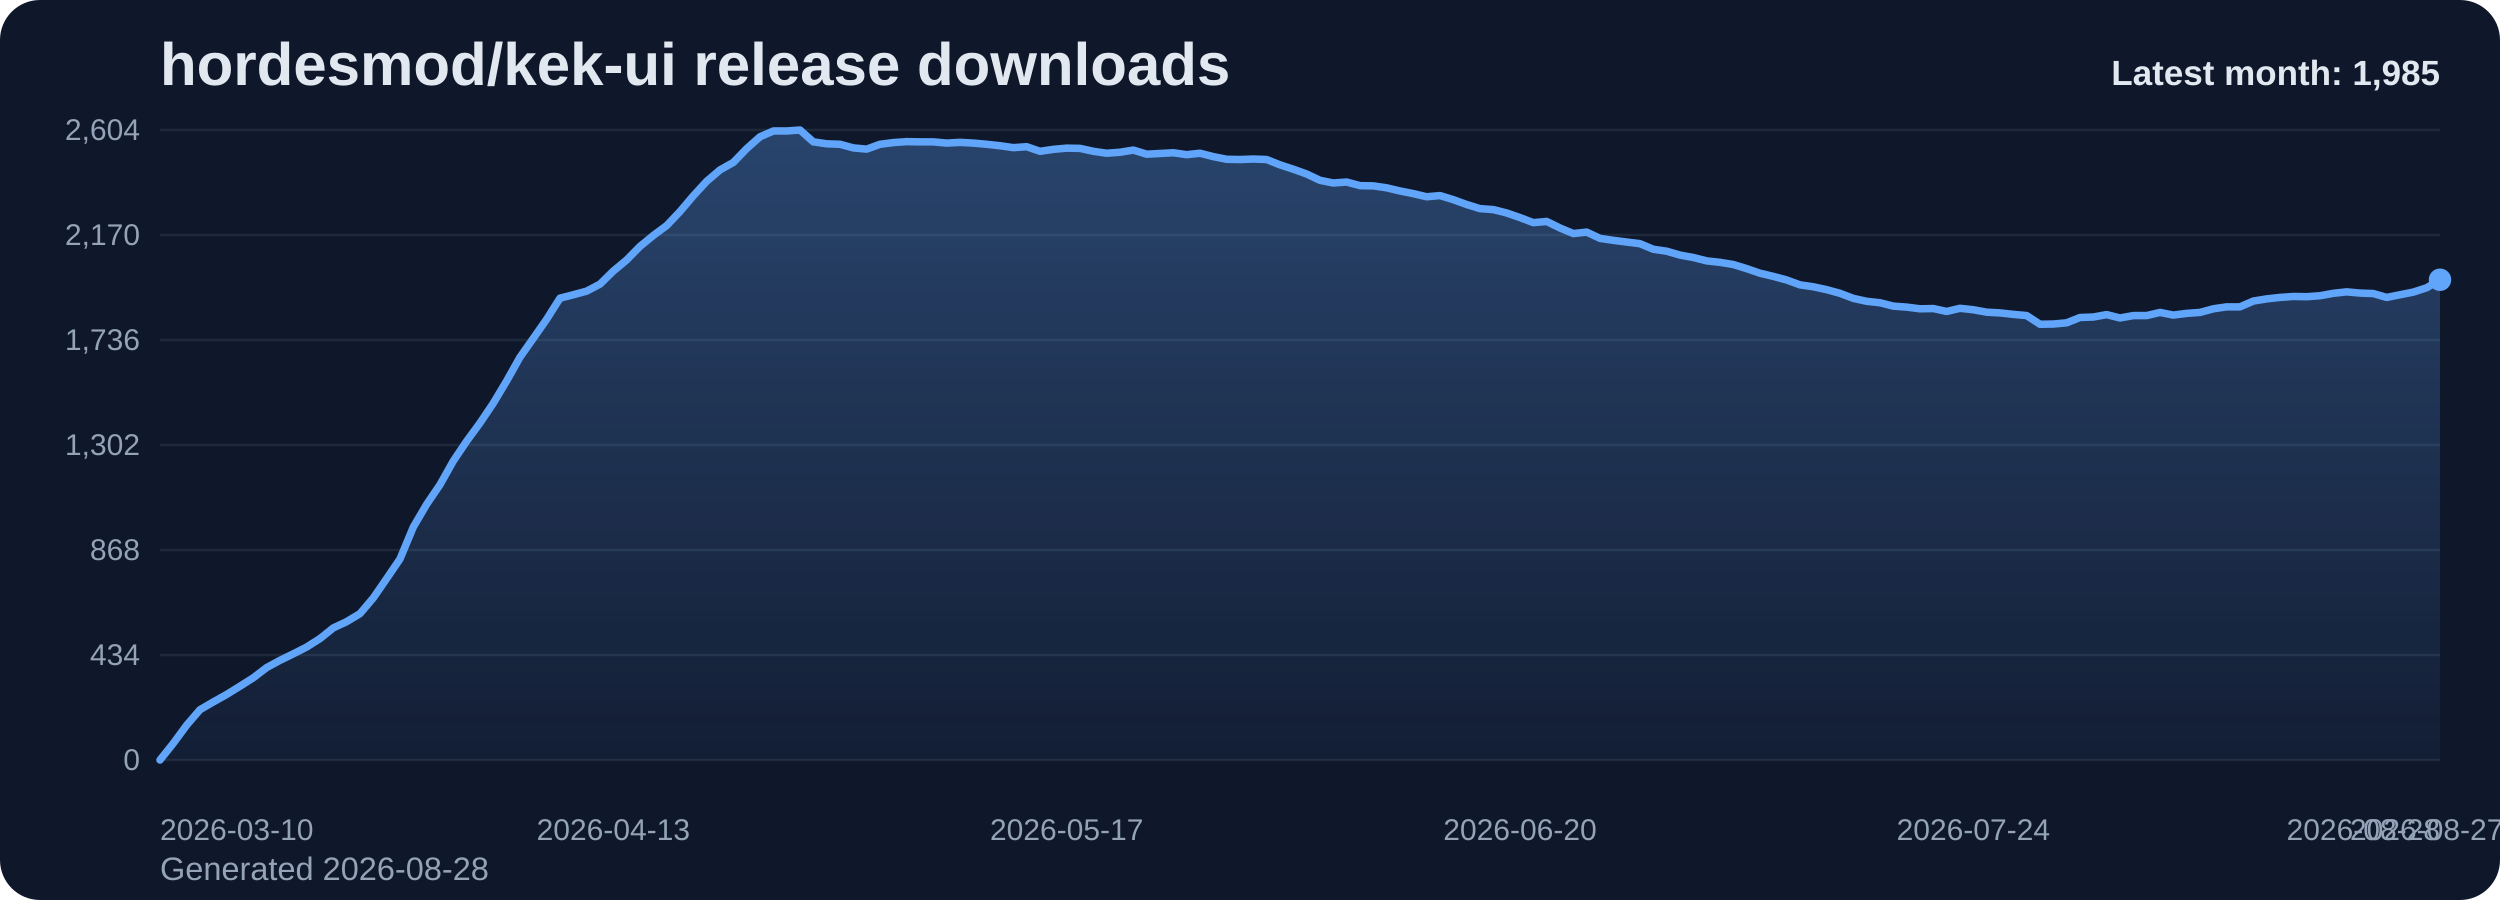
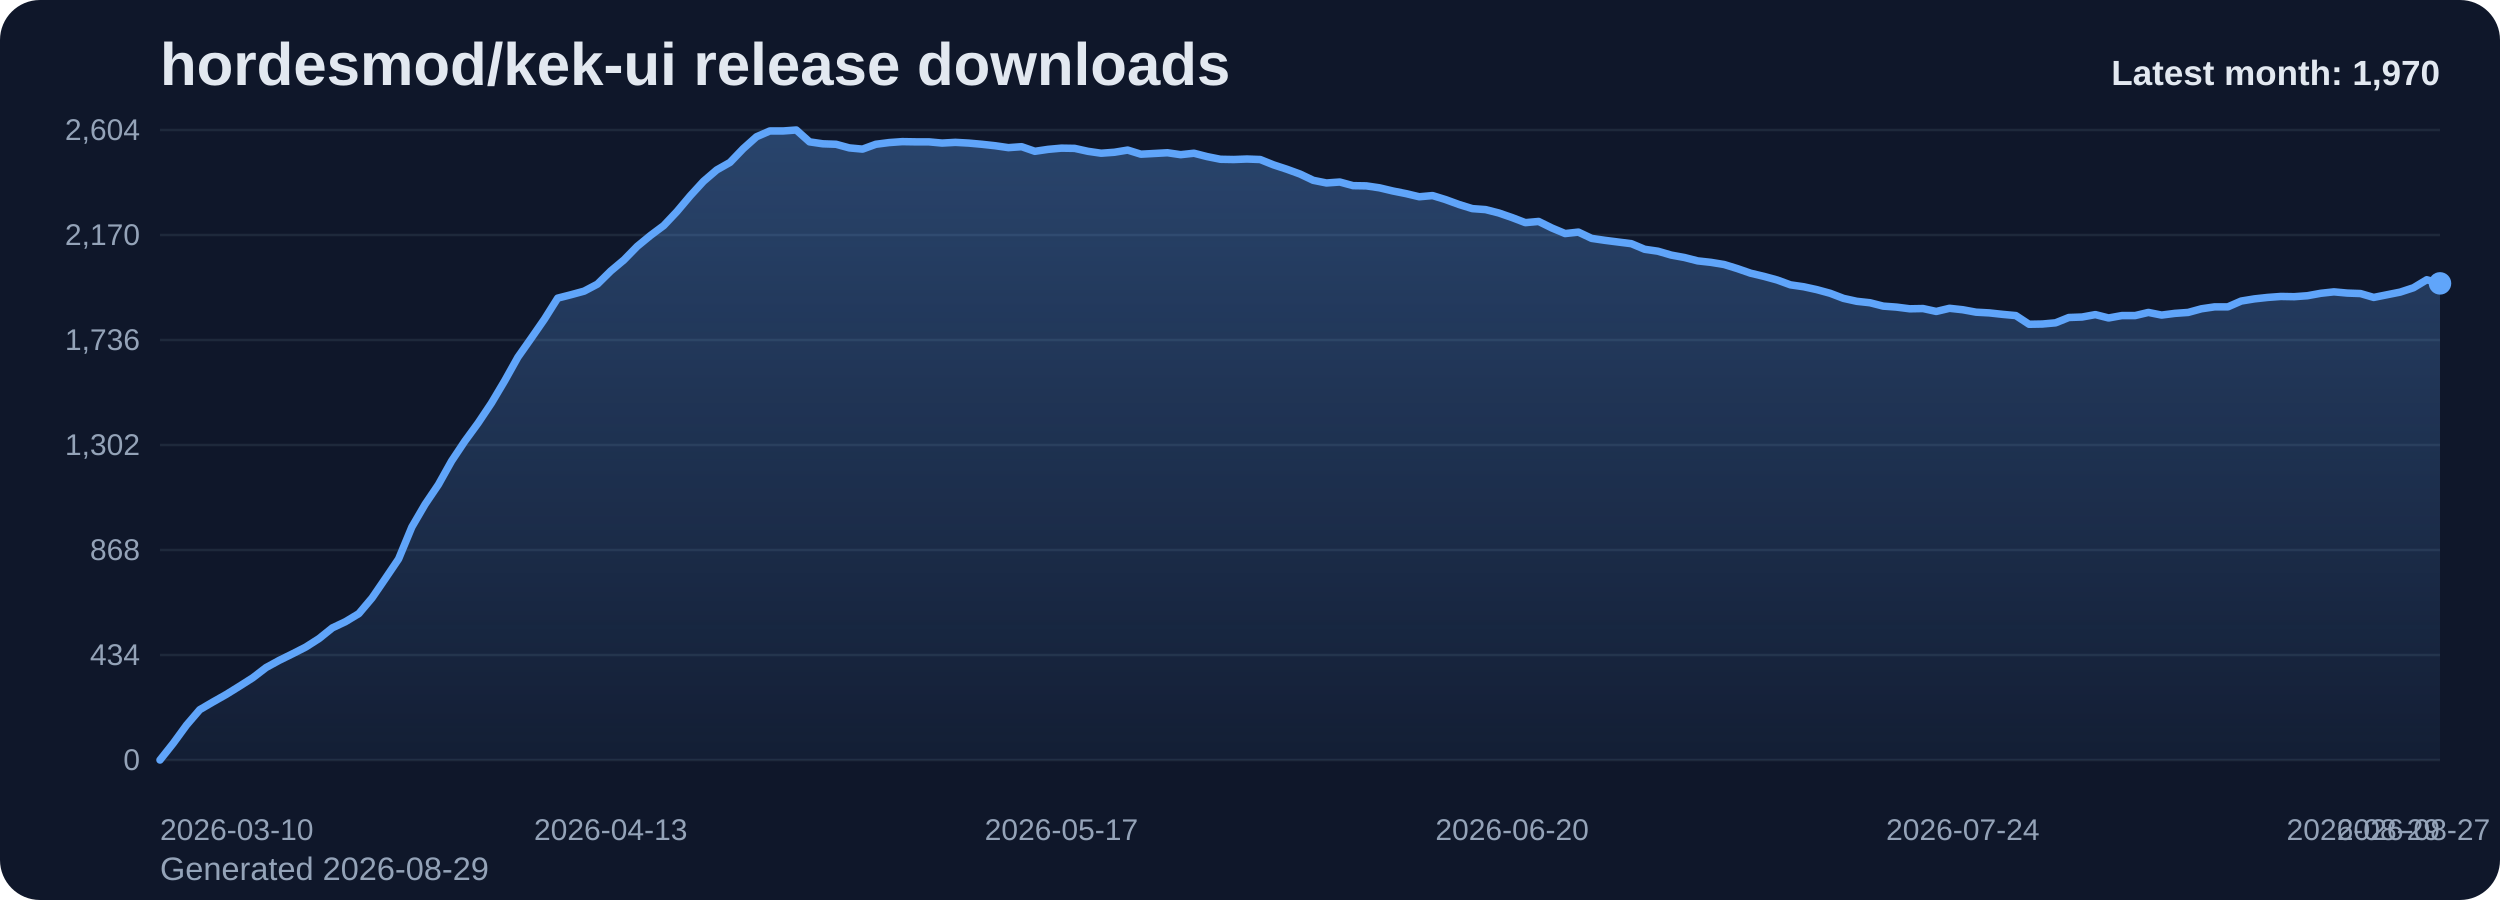
<svg xmlns="http://www.w3.org/2000/svg" viewBox="0 0 1000 360" role="img" aria-label="hordesmod/kek-ui release downloads chart">
  <defs>
    <linearGradient id="fill-monthly-slate" x1="0" y1="0" x2="0" y2="1">
      <stop offset="0%" stop-color="#60a5fa" stop-opacity="0.32" />
      <stop offset="100%" stop-color="#60a5fa" stop-opacity="0.05" />
    </linearGradient>
    <style>
      .bg { fill: #0f172a; }
      .title { font: 700 24px Arial, sans-serif; fill: #e2e8f0; }
      .sub { font: 400 13px Arial, sans-serif; fill: #94a3b8; }
      .grid { stroke: #1e293b; stroke-width: 1; }
      .axis { font: 400 12px Arial, sans-serif; fill: #94a3b8; }
      .line { fill: none; stroke: #60a5fa; stroke-width: 3; stroke-linecap: round; stroke-linejoin: round; }
      .dot { fill: #60a5fa; }
      .value { font: 600 11px Arial, sans-serif; fill: #cbd5e1; }
      .latest { font: 700 14px Arial, sans-serif; fill: #e2e8f0; }
    </style>
  </defs>
  <rect class="bg" x="0" y="0" width="1000" height="360" rx="16" />
  <text class="title" x="64" y="34">hordesmod/kek-ui release downloads</text>
-   <text class="sub" x="64" y="352">Generated 2026-08-28</text>
+   <text class="sub" x="64" y="352">Generated 2026-08-29</text>
  <line x1="64" y1="52.00" x2="976" y2="52.00" class="grid" />
  <text x="56" y="56.00" text-anchor="end" class="axis">2,604</text>
  <line x1="64" y1="94.00" x2="976" y2="94.00" class="grid" />
  <text x="56" y="98.00" text-anchor="end" class="axis">2,170</text>
  <line x1="64" y1="136.00" x2="976" y2="136.00" class="grid" />
  <text x="56" y="140.00" text-anchor="end" class="axis">1,736</text>
  <line x1="64" y1="178.00" x2="976" y2="178.00" class="grid" />
  <text x="56" y="182.00" text-anchor="end" class="axis">1,302</text>
  <line x1="64" y1="220.00" x2="976" y2="220.00" class="grid" />
  <text x="56" y="224.00" text-anchor="end" class="axis">868</text>
  <line x1="64" y1="262.00" x2="976" y2="262.00" class="grid" />
  <text x="56" y="266.00" text-anchor="end" class="axis">434</text>
  <line x1="64" y1="304.00" x2="976" y2="304.00" class="grid" />
  <text x="56" y="308.00" text-anchor="end" class="axis">0</text>
-   <path d="M 64.00 304 L 64.00 304.00 L 69.33 297.32 L 74.67 290.06 L 80.00 283.87 L 85.33 280.77 L 90.67 277.77 L 96.00 274.48 L 101.33 271.10 L 106.67 267.03 L 112.00 264.13 L 117.33 261.52 L 122.67 258.81 L 128.00 255.42 L 133.33 251.16 L 138.67 248.65 L 144.00 245.45 L 149.33 239.16 L 154.67 231.42 L 160.00 223.58 L 165.33 210.81 L 170.67 201.71 L 176.00 193.87 L 181.33 184.39 L 186.67 176.45 L 192.00 169.19 L 197.33 161.26 L 202.67 152.35 L 208.00 142.87 L 213.33 135.32 L 218.67 127.68 L 224.00 119.26 L 229.33 117.90 L 234.67 116.45 L 240.00 113.65 L 245.33 108.42 L 250.67 103.97 L 256.00 98.55 L 261.33 94.19 L 266.67 90.23 L 272.00 84.61 L 277.33 78.32 L 282.67 72.52 L 288.00 67.97 L 293.33 64.97 L 298.67 59.45 L 304.00 54.71 L 309.33 52.39 L 314.67 52.39 L 320.00 52.00 L 325.33 56.74 L 330.67 57.52 L 336.00 57.71 L 341.33 59.16 L 346.67 59.65 L 352.00 57.71 L 357.33 57.03 L 362.67 56.65 L 368.00 56.74 L 373.33 56.74 L 378.67 57.23 L 384.00 56.94 L 389.33 57.23 L 394.67 57.71 L 400.00 58.29 L 405.33 59.06 L 410.67 58.68 L 416.00 60.52 L 421.33 59.74 L 426.67 59.26 L 432.00 59.35 L 437.33 60.52 L 442.67 61.29 L 448.00 60.90 L 453.33 60.03 L 458.67 61.68 L 464.00 61.39 L 469.33 61.10 L 474.67 61.87 L 480.00 61.29 L 485.33 62.65 L 490.67 63.71 L 496.00 63.81 L 501.33 63.61 L 506.67 63.81 L 512.00 65.94 L 517.33 67.68 L 522.67 69.61 L 528.00 72.13 L 533.33 73.19 L 538.67 72.81 L 544.00 74.26 L 549.33 74.35 L 554.67 75.13 L 560.00 76.39 L 565.33 77.45 L 570.67 78.71 L 576.00 78.23 L 581.33 79.87 L 586.67 81.81 L 592.00 83.45 L 597.33 83.84 L 602.67 85.19 L 608.00 87.03 L 613.33 89.06 L 618.67 88.58 L 624.00 91.19 L 629.33 93.42 L 634.67 92.84 L 640.00 95.35 L 645.33 96.13 L 650.67 96.81 L 656.00 97.48 L 661.33 99.71 L 666.67 100.48 L 672.00 102.03 L 677.33 103.00 L 682.67 104.35 L 688.00 104.94 L 693.33 105.81 L 698.67 107.45 L 704.00 109.29 L 709.33 110.55 L 714.67 112.00 L 720.00 113.94 L 725.33 114.71 L 730.67 115.87 L 736.00 117.32 L 741.33 119.35 L 746.67 120.52 L 752.00 121.10 L 757.33 122.45 L 762.67 122.84 L 768.00 123.52 L 773.33 123.42 L 778.67 124.58 L 784.00 123.32 L 789.33 123.90 L 794.67 124.87 L 800.00 125.16 L 805.33 125.74 L 810.67 126.23 L 816.00 129.71 L 821.33 129.61 L 826.67 129.13 L 832.00 127.00 L 837.33 126.81 L 842.67 125.84 L 848.00 127.19 L 853.33 126.23 L 858.67 126.23 L 864.00 124.97 L 869.33 126.03 L 874.67 125.35 L 880.00 124.97 L 885.33 123.52 L 890.67 122.74 L 896.00 122.74 L 901.33 120.42 L 906.67 119.55 L 912.00 118.97 L 917.33 118.58 L 922.67 118.68 L 928.00 118.29 L 933.33 117.32 L 938.67 116.74 L 944.00 117.23 L 949.33 117.42 L 954.67 118.97 L 960.00 117.90 L 965.33 116.84 L 970.67 115.10 L 976.00 111.90 L 976.00 304 Z" fill="url(#fill-monthly-slate)" />
-   <polyline class="line" points="64.00,304.00 69.33,297.32 74.67,290.06 80.00,283.87 85.33,280.77 90.67,277.77 96.00,274.48 101.33,271.10 106.67,267.03 112.00,264.13 117.33,261.52 122.67,258.81 128.00,255.42 133.33,251.16 138.67,248.65 144.00,245.45 149.33,239.16 154.67,231.42 160.00,223.58 165.33,210.81 170.67,201.71 176.00,193.87 181.33,184.39 186.67,176.45 192.00,169.19 197.33,161.26 202.67,152.35 208.00,142.87 213.33,135.32 218.67,127.68 224.00,119.26 229.33,117.90 234.67,116.45 240.00,113.65 245.33,108.42 250.67,103.97 256.00,98.55 261.33,94.19 266.67,90.23 272.00,84.61 277.33,78.32 282.67,72.52 288.00,67.97 293.33,64.97 298.67,59.45 304.00,54.71 309.33,52.39 314.67,52.39 320.00,52.00 325.33,56.74 330.67,57.52 336.00,57.71 341.33,59.16 346.67,59.65 352.00,57.71 357.33,57.03 362.67,56.65 368.00,56.74 373.33,56.74 378.67,57.23 384.00,56.94 389.33,57.23 394.67,57.71 400.00,58.29 405.33,59.06 410.67,58.68 416.00,60.52 421.33,59.74 426.67,59.26 432.00,59.35 437.33,60.52 442.67,61.29 448.00,60.90 453.33,60.03 458.67,61.68 464.00,61.39 469.33,61.10 474.67,61.87 480.00,61.29 485.33,62.65 490.67,63.71 496.00,63.81 501.33,63.61 506.67,63.81 512.00,65.94 517.33,67.68 522.67,69.61 528.00,72.13 533.33,73.19 538.67,72.81 544.00,74.26 549.33,74.35 554.67,75.13 560.00,76.39 565.33,77.45 570.67,78.71 576.00,78.23 581.33,79.87 586.67,81.81 592.00,83.45 597.33,83.84 602.67,85.19 608.00,87.03 613.33,89.06 618.67,88.58 624.00,91.19 629.33,93.42 634.67,92.84 640.00,95.35 645.33,96.13 650.67,96.81 656.00,97.48 661.33,99.71 666.67,100.48 672.00,102.03 677.33,103.00 682.67,104.35 688.00,104.94 693.33,105.81 698.67,107.45 704.00,109.29 709.33,110.55 714.67,112.00 720.00,113.94 725.33,114.71 730.67,115.87 736.00,117.32 741.33,119.35 746.67,120.52 752.00,121.10 757.33,122.45 762.67,122.84 768.00,123.52 773.33,123.42 778.67,124.58 784.00,123.32 789.33,123.90 794.67,124.87 800.00,125.16 805.33,125.74 810.67,126.23 816.00,129.71 821.33,129.61 826.67,129.13 832.00,127.00 837.33,126.81 842.67,125.84 848.00,127.19 853.33,126.23 858.67,126.23 864.00,124.97 869.33,126.03 874.67,125.35 880.00,124.97 885.33,123.52 890.67,122.74 896.00,122.74 901.33,120.42 906.67,119.55 912.00,118.97 917.33,118.58 922.67,118.68 928.00,118.29 933.33,117.32 938.67,116.74 944.00,117.23 949.33,117.42 954.67,118.97 960.00,117.90 965.33,116.84 970.67,115.10 976.00,111.90" />
-   <circle class="dot" cx="976.00" cy="111.90" r="4.5" />
+   <path d="M 64.00 304 L 64.00 304.00 L 69.30 297.32 L 74.60 290.06 L 79.91 283.87 L 85.21 280.77 L 90.51 277.77 L 95.81 274.48 L 101.12 271.10 L 106.42 267.03 L 111.72 264.13 L 117.02 261.52 L 122.33 258.81 L 127.63 255.42 L 132.93 251.16 L 138.23 248.65 L 143.53 245.45 L 148.84 239.16 L 154.14 231.42 L 159.44 223.58 L 164.74 210.81 L 170.05 201.71 L 175.35 193.87 L 180.65 184.39 L 185.95 176.45 L 191.26 169.19 L 196.56 161.26 L 201.86 152.35 L 207.16 142.87 L 212.47 135.32 L 217.77 127.68 L 223.07 119.26 L 228.37 117.90 L 233.67 116.45 L 238.98 113.65 L 244.28 108.42 L 249.58 103.97 L 254.88 98.55 L 260.19 94.19 L 265.49 90.23 L 270.79 84.61 L 276.09 78.32 L 281.40 72.52 L 286.70 67.97 L 292.00 64.97 L 297.30 59.45 L 302.60 54.71 L 307.91 52.39 L 313.21 52.39 L 318.51 52.00 L 323.81 56.74 L 329.12 57.52 L 334.42 57.71 L 339.72 59.16 L 345.02 59.65 L 350.33 57.71 L 355.63 57.03 L 360.93 56.65 L 366.23 56.74 L 371.53 56.74 L 376.84 57.23 L 382.14 56.94 L 387.44 57.23 L 392.74 57.71 L 398.05 58.29 L 403.35 59.06 L 408.65 58.68 L 413.95 60.52 L 419.26 59.74 L 424.56 59.26 L 429.86 59.35 L 435.16 60.52 L 440.47 61.29 L 445.77 60.90 L 451.07 60.03 L 456.37 61.68 L 461.67 61.39 L 466.98 61.10 L 472.28 61.87 L 477.58 61.29 L 482.88 62.65 L 488.19 63.71 L 493.49 63.81 L 498.79 63.61 L 504.09 63.81 L 509.40 65.94 L 514.70 67.68 L 520.00 69.61 L 525.30 72.13 L 530.60 73.19 L 535.91 72.81 L 541.21 74.26 L 546.51 74.35 L 551.81 75.13 L 557.12 76.39 L 562.42 77.45 L 567.72 78.71 L 573.02 78.23 L 578.33 79.87 L 583.63 81.81 L 588.93 83.45 L 594.23 83.84 L 599.53 85.19 L 604.84 87.03 L 610.14 89.06 L 615.44 88.58 L 620.74 91.19 L 626.05 93.42 L 631.35 92.84 L 636.65 95.35 L 641.95 96.13 L 647.26 96.81 L 652.56 97.48 L 657.86 99.71 L 663.16 100.48 L 668.47 102.03 L 673.77 103.00 L 679.07 104.35 L 684.37 104.94 L 689.67 105.81 L 694.98 107.45 L 700.28 109.29 L 705.58 110.55 L 710.88 112.00 L 716.19 113.94 L 721.49 114.71 L 726.79 115.87 L 732.09 117.32 L 737.40 119.35 L 742.70 120.52 L 748.00 121.10 L 753.30 122.45 L 758.60 122.84 L 763.91 123.52 L 769.21 123.42 L 774.51 124.58 L 779.81 123.32 L 785.12 123.90 L 790.42 124.87 L 795.72 125.16 L 801.02 125.74 L 806.33 126.23 L 811.63 129.71 L 816.93 129.61 L 822.23 129.13 L 827.53 127.00 L 832.84 126.81 L 838.14 125.84 L 843.44 127.19 L 848.74 126.23 L 854.05 126.23 L 859.35 124.97 L 864.65 126.03 L 869.95 125.35 L 875.26 124.97 L 880.56 123.52 L 885.86 122.74 L 891.16 122.74 L 896.47 120.42 L 901.77 119.55 L 907.07 118.97 L 912.37 118.58 L 917.67 118.68 L 922.98 118.29 L 928.28 117.32 L 933.58 116.74 L 938.88 117.23 L 944.19 117.42 L 949.49 118.97 L 954.79 117.90 L 960.09 116.84 L 965.40 115.10 L 970.70 111.90 L 976.00 113.35 L 976.00 304 Z" fill="url(#fill-monthly-slate)" />
+   <polyline class="line" points="64.00,304.00 69.30,297.32 74.60,290.06 79.91,283.87 85.21,280.77 90.51,277.77 95.81,274.48 101.12,271.10 106.42,267.03 111.72,264.13 117.02,261.52 122.33,258.81 127.63,255.42 132.93,251.16 138.23,248.65 143.53,245.45 148.84,239.16 154.14,231.42 159.44,223.58 164.74,210.81 170.05,201.71 175.35,193.87 180.65,184.39 185.95,176.45 191.26,169.19 196.56,161.26 201.86,152.35 207.16,142.87 212.47,135.32 217.77,127.68 223.07,119.26 228.37,117.90 233.67,116.45 238.98,113.65 244.28,108.42 249.58,103.97 254.88,98.55 260.19,94.19 265.49,90.23 270.79,84.61 276.09,78.32 281.40,72.52 286.70,67.97 292.00,64.97 297.30,59.45 302.60,54.71 307.91,52.39 313.21,52.39 318.51,52.00 323.81,56.74 329.12,57.52 334.42,57.71 339.72,59.16 345.02,59.65 350.33,57.71 355.63,57.03 360.93,56.65 366.23,56.74 371.53,56.74 376.84,57.23 382.14,56.94 387.44,57.23 392.74,57.71 398.05,58.29 403.35,59.06 408.65,58.68 413.95,60.52 419.26,59.74 424.56,59.26 429.86,59.35 435.16,60.52 440.47,61.29 445.77,60.90 451.07,60.03 456.37,61.68 461.67,61.39 466.98,61.10 472.28,61.87 477.58,61.29 482.88,62.65 488.19,63.71 493.49,63.81 498.79,63.61 504.09,63.81 509.40,65.94 514.70,67.68 520.00,69.61 525.30,72.13 530.60,73.19 535.91,72.81 541.21,74.26 546.51,74.35 551.81,75.13 557.12,76.39 562.42,77.45 567.72,78.71 573.02,78.23 578.33,79.87 583.63,81.81 588.93,83.45 594.23,83.84 599.53,85.19 604.84,87.03 610.14,89.06 615.44,88.58 620.74,91.19 626.05,93.42 631.35,92.84 636.65,95.35 641.95,96.13 647.26,96.81 652.56,97.48 657.86,99.71 663.16,100.48 668.47,102.03 673.77,103.00 679.07,104.35 684.37,104.94 689.67,105.81 694.98,107.45 700.28,109.29 705.58,110.55 710.88,112.00 716.19,113.94 721.49,114.71 726.79,115.87 732.09,117.32 737.40,119.35 742.70,120.52 748.00,121.10 753.30,122.45 758.60,122.84 763.91,123.52 769.21,123.42 774.51,124.58 779.81,123.32 785.12,123.90 790.42,124.87 795.72,125.16 801.02,125.74 806.33,126.23 811.63,129.71 816.93,129.61 822.23,129.13 827.53,127.00 832.84,126.81 838.14,125.84 843.44,127.19 848.74,126.23 854.05,126.23 859.35,124.97 864.65,126.03 869.95,125.35 875.26,124.97 880.56,123.52 885.86,122.74 891.16,122.74 896.47,120.42 901.77,119.55 907.07,118.97 912.37,118.58 917.67,118.68 922.98,118.29 928.28,117.32 933.58,116.74 938.88,117.23 944.19,117.42 949.49,118.97 954.79,117.90 960.09,116.84 965.40,115.10 970.70,111.90 976.00,113.35" />
+   <circle class="dot" cx="976.00" cy="113.35" r="4.5" />
  <text class="axis" x="64.00" y="336" text-anchor="start">2026-03-10</text>
-   <text class="axis" x="245.33" y="336" text-anchor="middle">2026-04-13</text>
-   <text class="axis" x="426.67" y="336" text-anchor="middle">2026-05-17</text>
-   <text class="axis" x="608.00" y="336" text-anchor="middle">2026-06-20</text>
-   <text class="axis" x="789.33" y="336" text-anchor="middle">2026-07-24</text>
-   <text class="axis" x="970.67" y="336" text-anchor="middle">2026-08-27</text>
-   <text class="axis" x="976.00" y="336" text-anchor="end">2026-08-28</text>
-   <text class="latest" x="976" y="34" text-anchor="end">Latest month: 1,985</text>
+   <text class="axis" x="244.28" y="336" text-anchor="middle">2026-04-13</text>
+   <text class="axis" x="424.56" y="336" text-anchor="middle">2026-05-17</text>
+   <text class="axis" x="604.84" y="336" text-anchor="middle">2026-06-20</text>
+   <text class="axis" x="785.12" y="336" text-anchor="middle">2026-07-24</text>
+   <text class="axis" x="965.40" y="336" text-anchor="middle">2026-08-27</text>
+   <text class="axis" x="976.00" y="336" text-anchor="end">2026-08-29</text>
+   <text class="latest" x="976" y="34" text-anchor="end">Latest month: 1,970</text>
</svg>
